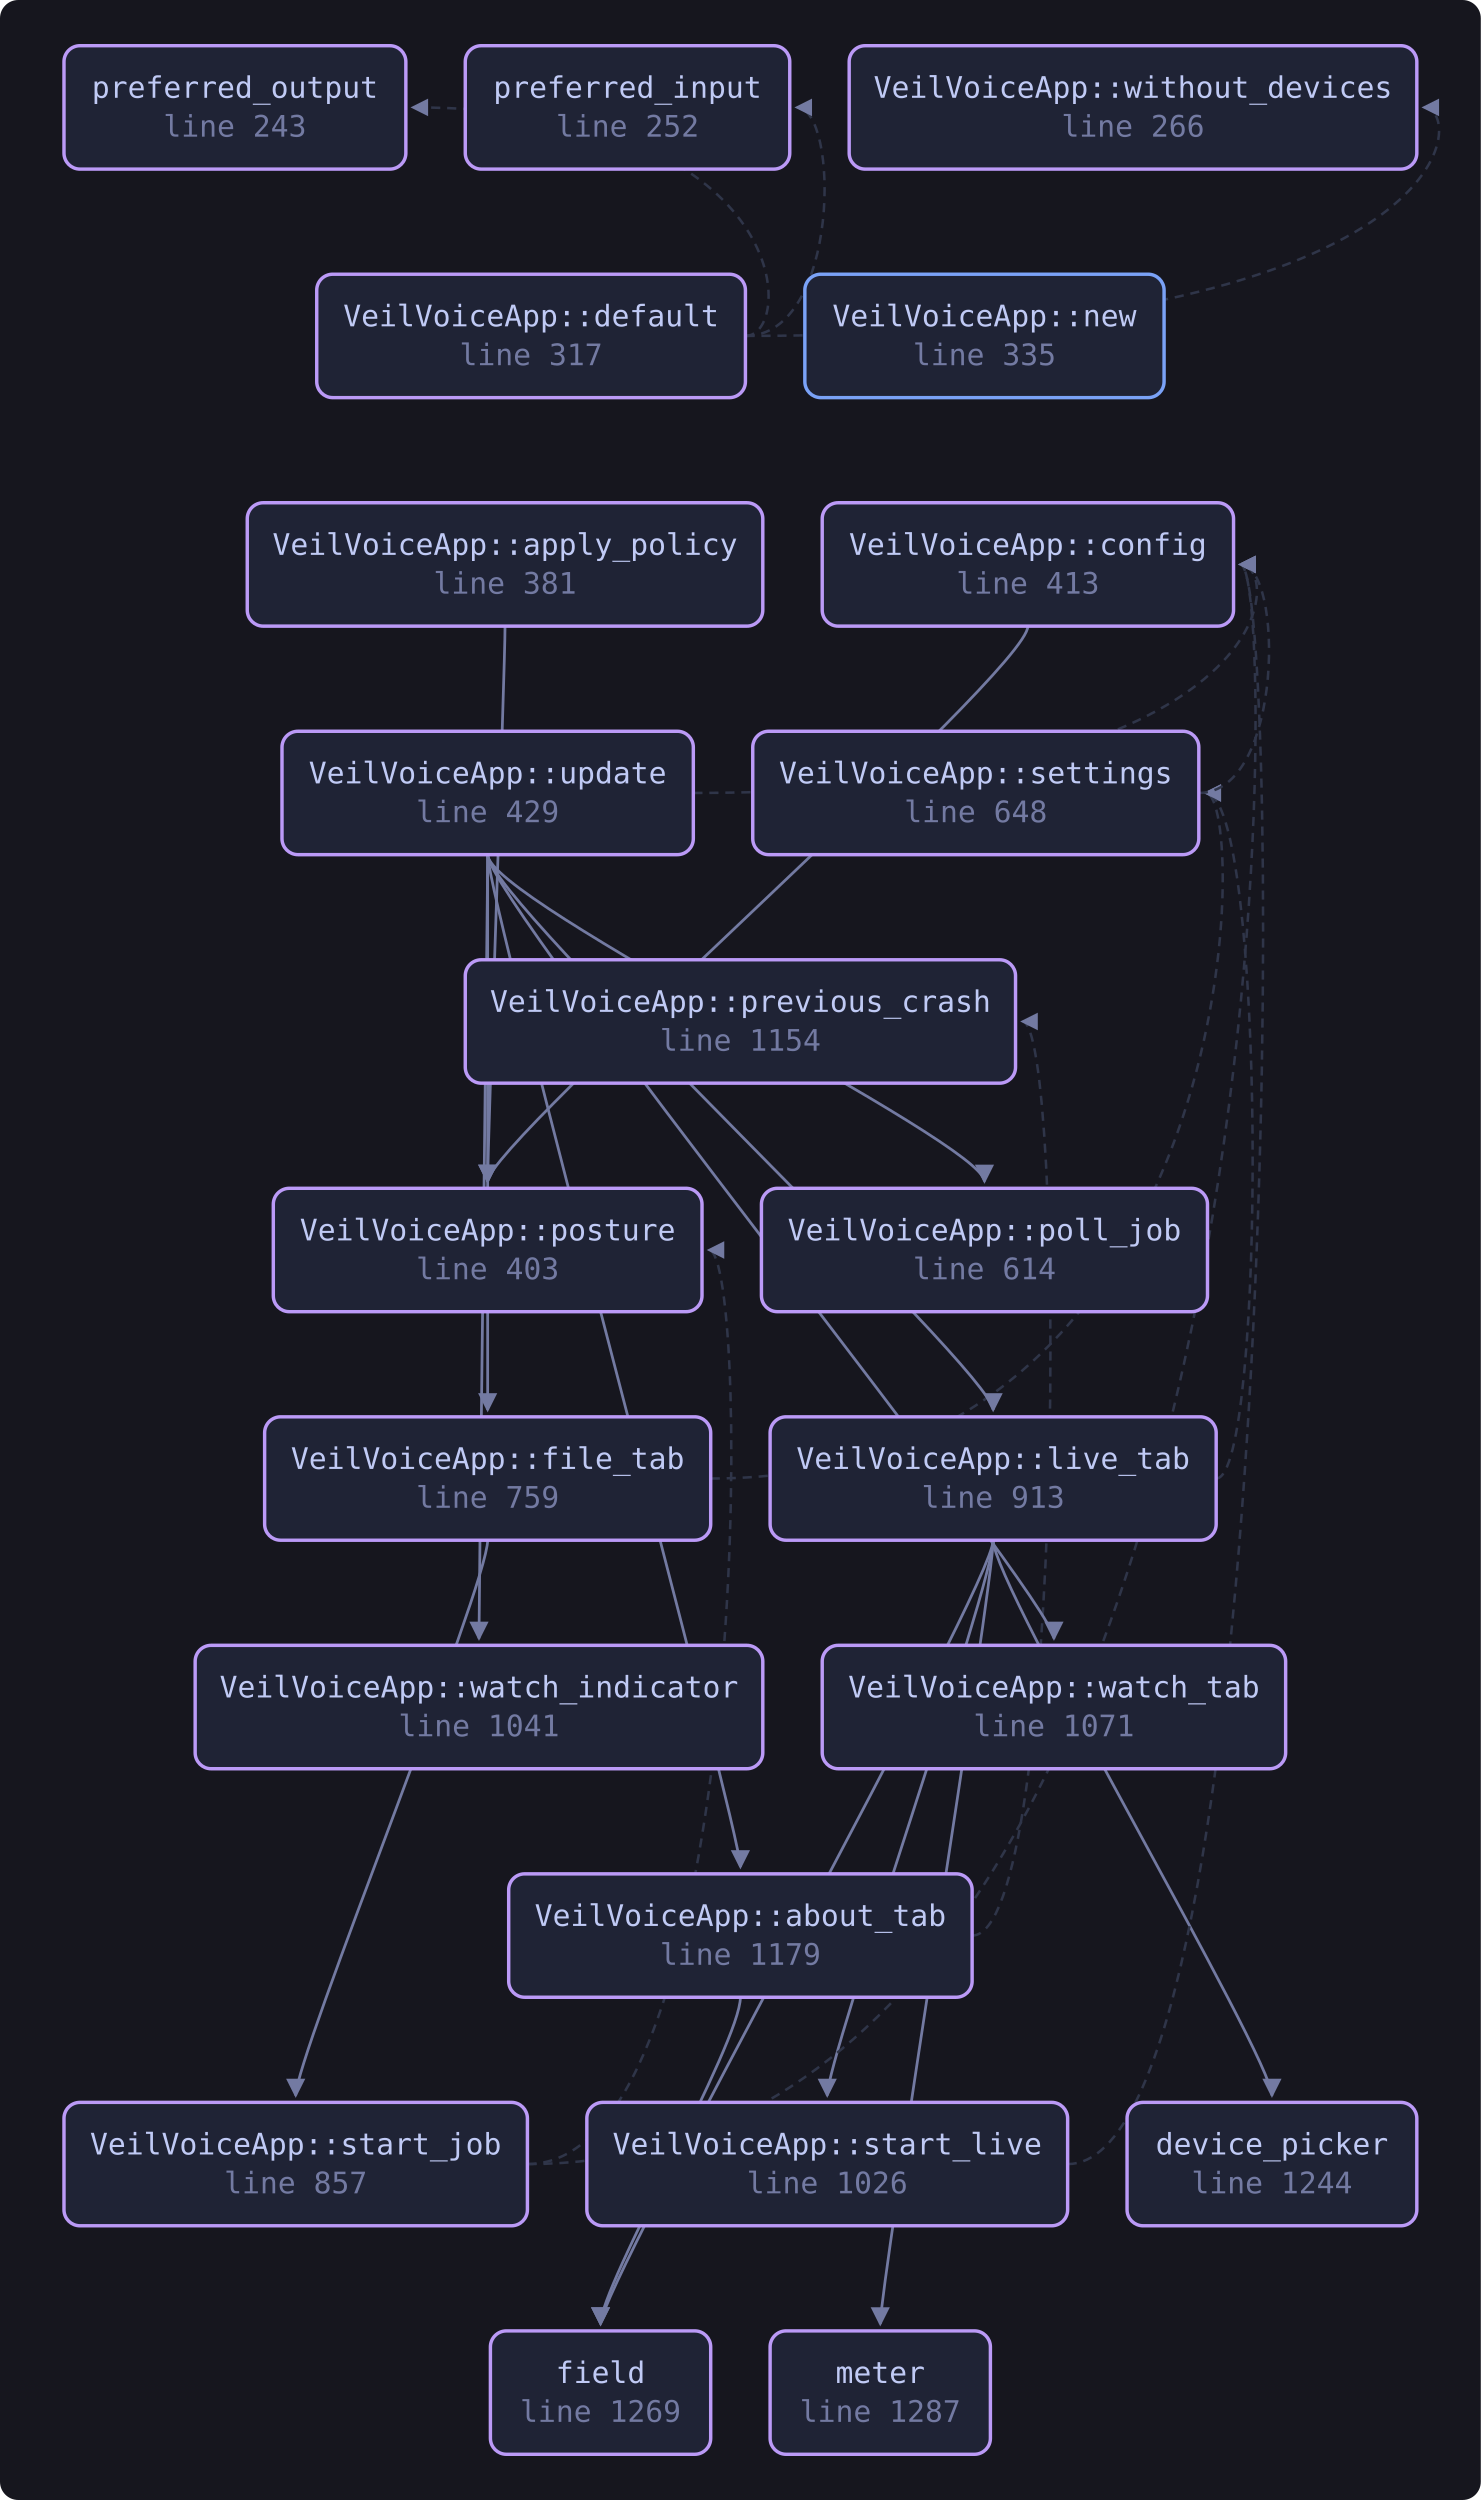
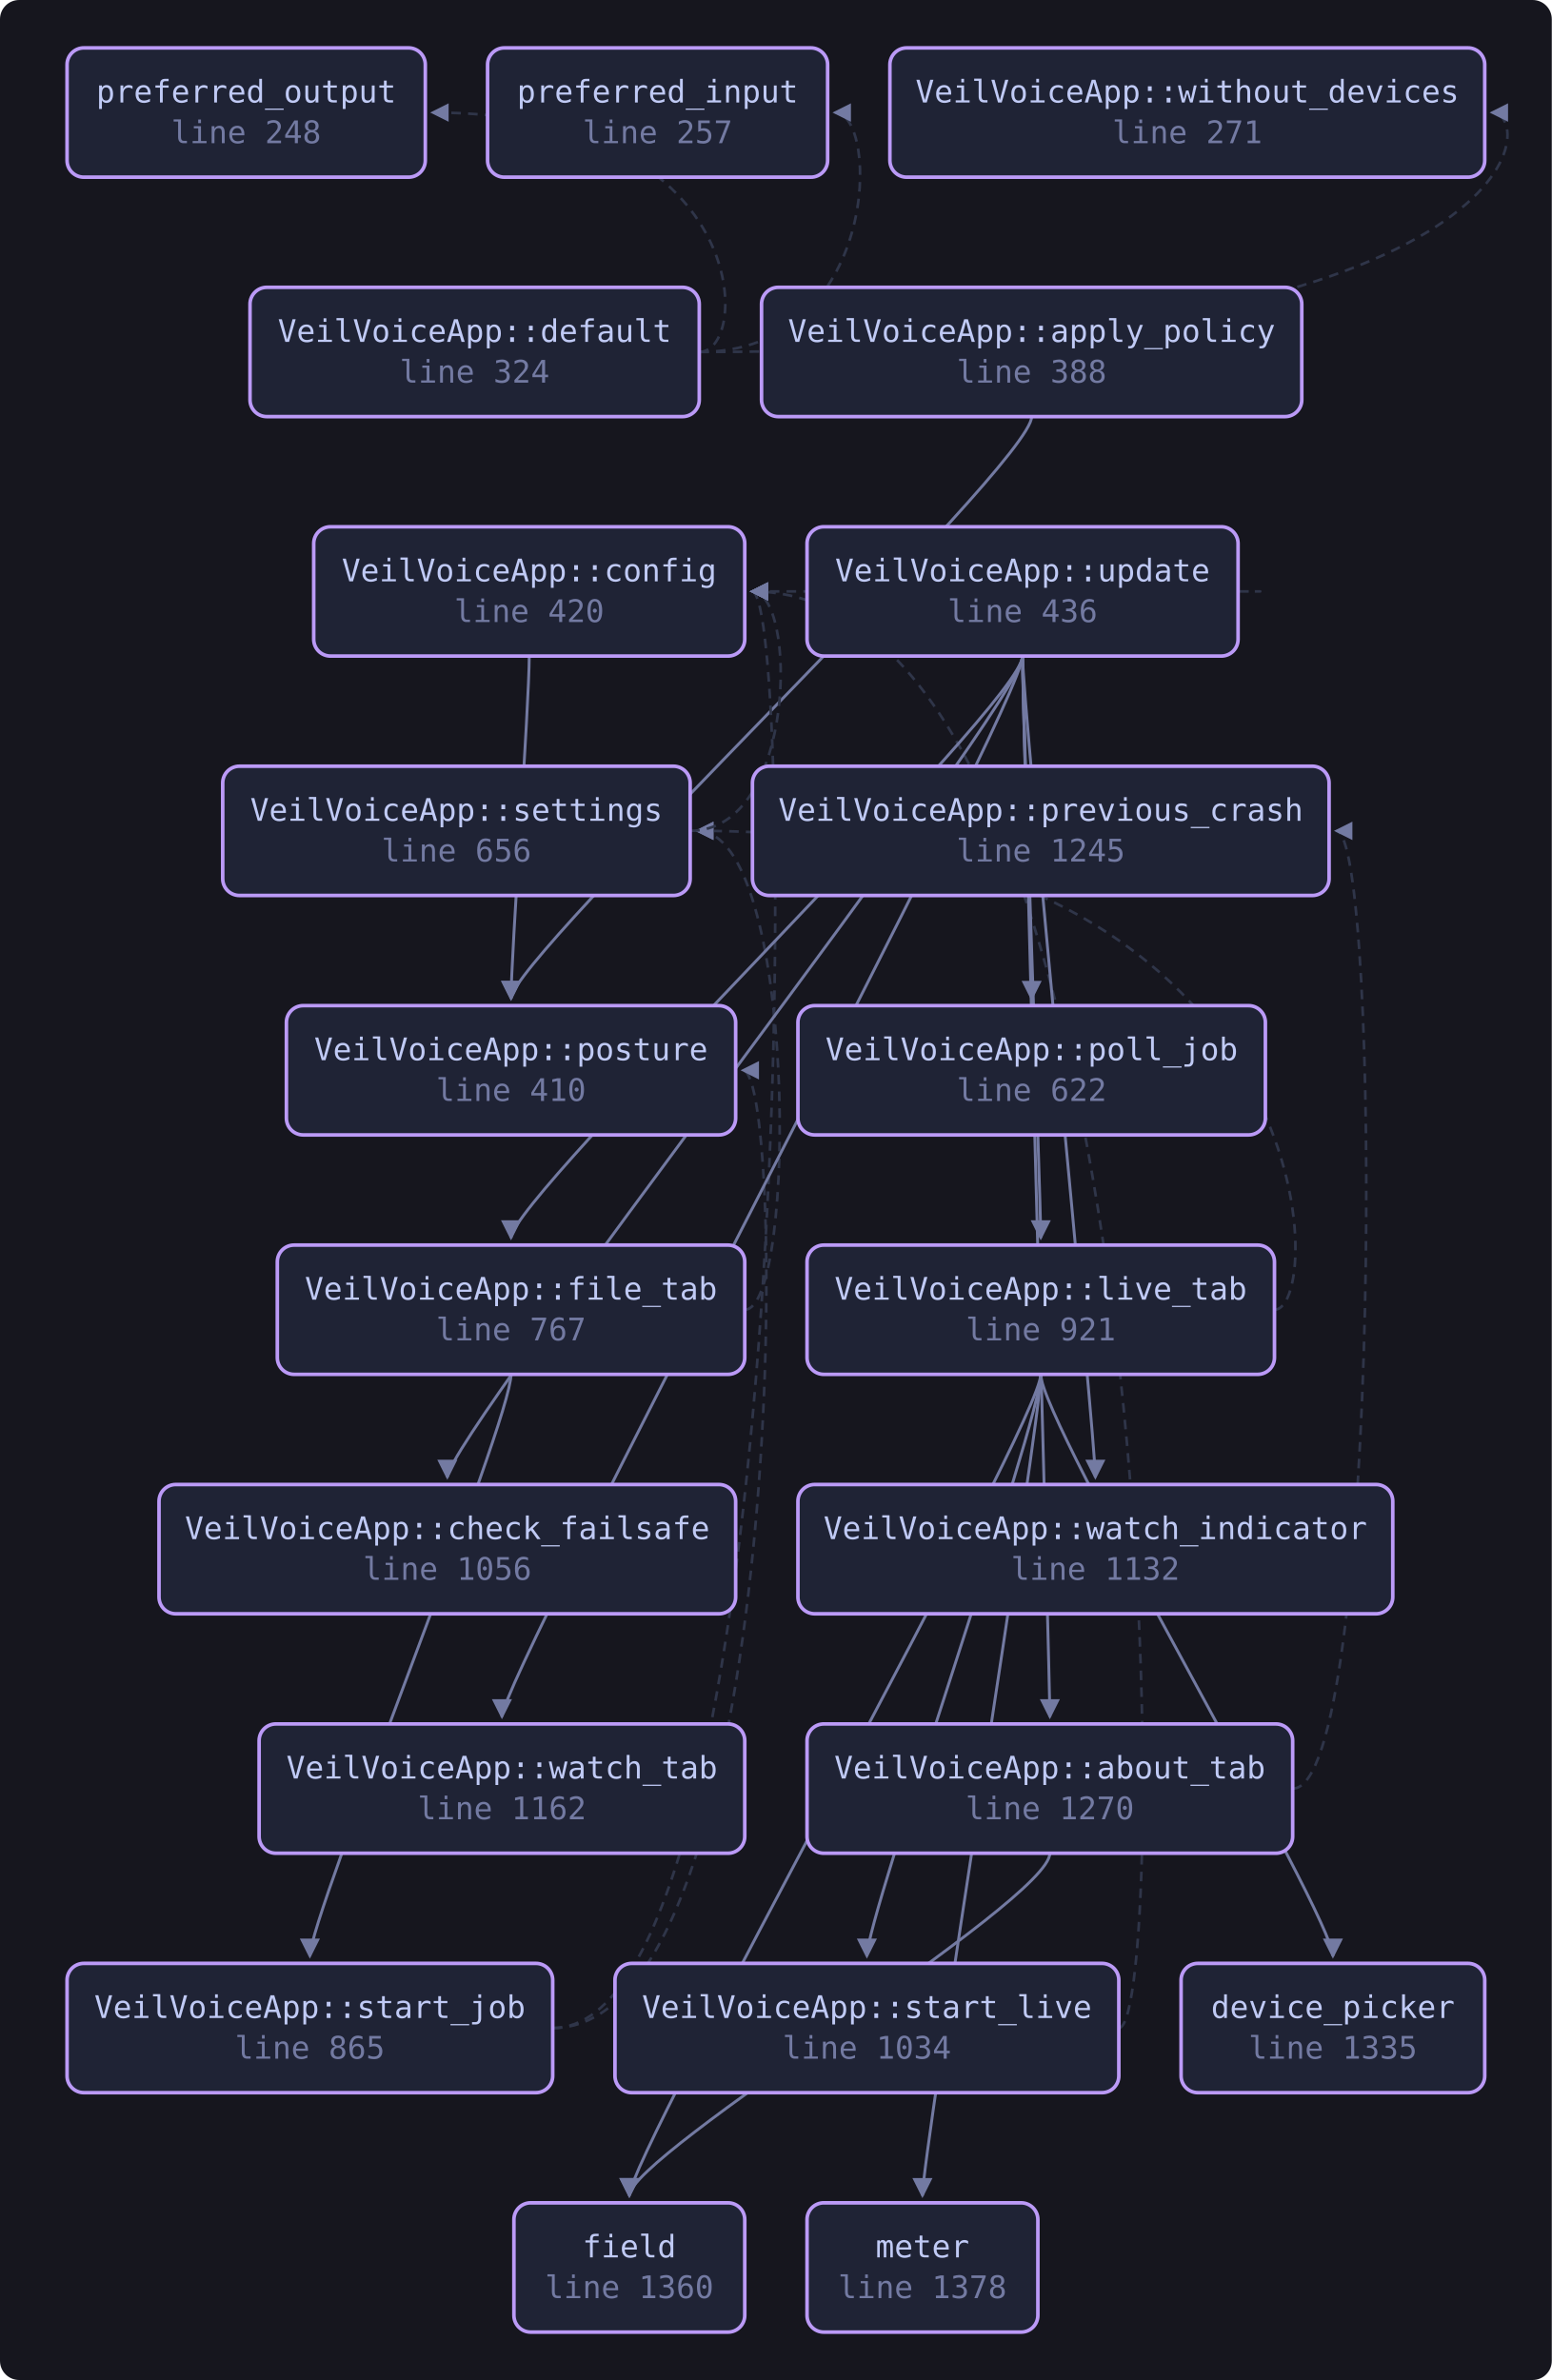
- <svg xmlns="http://www.w3.org/2000/svg" viewBox="0 0 648 1094" width="648" height="1094" style="max-width:100%;height:auto" role="img" aria-label="flowchart">
+ <svg xmlns="http://www.w3.org/2000/svg" viewBox="0 0 648 994" width="648" height="994" style="max-width:100%;height:auto" role="img" aria-label="flowchart">
  <defs>
    <marker id="a" viewBox="0 0 8 8" refX="7" refY="4" markerWidth="7" markerHeight="7" orient="auto-start-reverse">
      <path d="M0 0 L8 4 L0 8 z" fill="var(--muted, #737aa2)" />
    </marker>
  </defs>
-   <rect x="0" y="0" width="648" height="1094" fill="var(--bg-inset, #16161e)" rx="8" />
-   <path d="M324.0 874.0 C 324.0 894.0, 262.8 1000.0, 262.8 1017.0" fill="none" stroke="var(--muted, #737aa2)" stroke-width="1.2" marker-end="url(#a)" />
-   <path d="M425.4 847.0 C 466.4 847.0, 466.4 447.0, 447.4 447.0" fill="none" stroke="var(--border, #2f3549)" stroke-width="1.1" stroke-dasharray="4 3" marker-end="url(#a)" />
-   <path d="M221.0 274.0 C 221.0 294.0, 213.4 500.0, 213.4 517.0" fill="none" stroke="var(--muted, #737aa2)" stroke-width="1.2" marker-end="url(#a)" />
-   <path d="M449.8 274.0 C 449.8 294.0, 213.4 500.0, 213.4 517.0" fill="none" stroke="var(--muted, #737aa2)" stroke-width="1.2" marker-end="url(#a)" />
-   <path d="M326.2 147.0 C 367.6 147.0, 367.6 47.0, 348.6 47.0" fill="none" stroke="var(--border, #2f3549)" stroke-width="1.1" stroke-dasharray="4 3" marker-end="url(#a)" />
-   <path d="M326.2 147.0 C 348.2 147.0, 348.2 47.0, 180.6 47.0" fill="none" stroke="var(--border, #2f3549)" stroke-width="1.1" stroke-dasharray="4 3" marker-end="url(#a)" />
-   <path d="M326.2 147.0 C 642.0 147.0, 642.0 47.0, 623.0 47.0" fill="none" stroke="var(--border, #2f3549)" stroke-width="1.1" stroke-dasharray="4 3" marker-end="url(#a)" />
-   <path d="M311.0 647.0 C 546.6 647.0, 546.6 347.0, 527.6 347.0" fill="none" stroke="var(--border, #2f3549)" stroke-width="1.1" stroke-dasharray="4 3" marker-end="url(#a)" />
-   <path d="M213.4 674.0 C 213.4 694.0, 129.4 900.0, 129.4 917.0" fill="none" stroke="var(--muted, #737aa2)" stroke-width="1.2" marker-end="url(#a)" />
-   <path d="M434.6 674.0 C 434.6 694.0, 556.6 900.0, 556.6 917.0" fill="none" stroke="var(--muted, #737aa2)" stroke-width="1.2" marker-end="url(#a)" />
-   <path d="M434.6 674.0 C 434.6 694.0, 262.8 1000.0, 262.8 1017.0" fill="none" stroke="var(--muted, #737aa2)" stroke-width="1.2" marker-end="url(#a)" />
-   <path d="M434.6 674.0 C 434.6 694.0, 385.2 1000.0, 385.2 1017.0" fill="none" stroke="var(--muted, #737aa2)" stroke-width="1.2" marker-end="url(#a)" />
-   <path d="M532.2 647.0 C 554.2 647.0, 554.2 347.0, 527.6 347.0" fill="none" stroke="var(--border, #2f3549)" stroke-width="1.1" stroke-dasharray="4 3" marker-end="url(#a)" />
-   <path d="M434.6 674.0 C 434.6 694.0, 362.0 900.0, 362.0 917.0" fill="none" stroke="var(--muted, #737aa2)" stroke-width="1.2" marker-end="url(#a)" />
-   <path d="M524.6 347.0 C 561.8 347.0, 561.8 247.0, 542.8 247.0" fill="none" stroke="var(--border, #2f3549)" stroke-width="1.1" stroke-dasharray="4 3" marker-end="url(#a)" />
-   <path d="M230.8 947.0 C 561.8 947.0, 561.8 247.0, 542.8 247.0" fill="none" stroke="var(--border, #2f3549)" stroke-width="1.1" stroke-dasharray="4 3" marker-end="url(#a)" />
-   <path d="M230.8 947.0 C 329.2 947.0, 329.2 547.0, 310.2 547.0" fill="none" stroke="var(--border, #2f3549)" stroke-width="1.1" stroke-dasharray="4 3" marker-end="url(#a)" />
-   <path d="M467.2 947.0 C 561.8 947.0, 561.8 247.0, 542.8 247.0" fill="none" stroke="var(--border, #2f3549)" stroke-width="1.1" stroke-dasharray="4 3" marker-end="url(#a)" />
-   <path d="M213.4 374.0 C 213.4 394.0, 324.0 800.0, 324.0 817.0" fill="none" stroke="var(--muted, #737aa2)" stroke-width="1.2" marker-end="url(#a)" />
-   <path d="M303.4 347.0 C 561.8 347.0, 561.8 247.0, 542.8 247.0" fill="none" stroke="var(--border, #2f3549)" stroke-width="1.1" stroke-dasharray="4 3" marker-end="url(#a)" />
-   <path d="M213.4 374.0 C 213.4 394.0, 213.4 600.0, 213.4 617.0" fill="none" stroke="var(--muted, #737aa2)" stroke-width="1.2" marker-end="url(#a)" />
-   <path d="M213.4 374.0 C 213.4 394.0, 434.6 600.0, 434.6 617.0" fill="none" stroke="var(--muted, #737aa2)" stroke-width="1.2" marker-end="url(#a)" />
-   <path d="M213.4 374.0 C 213.4 394.0, 430.8 500.0, 430.8 517.0" fill="none" stroke="var(--muted, #737aa2)" stroke-width="1.2" marker-end="url(#a)" />
-   <path d="M213.4 374.0 C 213.4 394.0, 209.6 700.0, 209.6 717.0" fill="none" stroke="var(--muted, #737aa2)" stroke-width="1.2" marker-end="url(#a)" />
-   <path d="M213.4 374.0 C 213.4 394.0, 461.2 700.0, 461.2 717.0" fill="none" stroke="var(--muted, #737aa2)" stroke-width="1.2" marker-end="url(#a)" />
-   <a href="https://github.com/tilas01/veilvoice/blob/main/crates/veilvoice-gui/src/app.rs#L243" target="_blank" rel="noopener noreferrer">
+   <rect x="0" y="0" width="648" height="994" fill="var(--bg-inset, #16161e)" rx="8" />
+   <path d="M438.4 774.0 C 438.4 794.0, 262.8 900.0, 262.8 917.0" fill="none" stroke="var(--muted, #737aa2)" stroke-width="1.2" marker-end="url(#a)" />
+   <path d="M539.8 747.0 C 577.0 747.0, 577.0 347.0, 558.0 347.0" fill="none" stroke="var(--border, #2f3549)" stroke-width="1.1" stroke-dasharray="4 3" marker-end="url(#a)" />
+   <path d="M430.8 174.0 C 430.8 194.0, 213.4 400.0, 213.4 417.0" fill="none" stroke="var(--muted, #737aa2)" stroke-width="1.2" marker-end="url(#a)" />
+   <path d="M221.0 274.0 C 221.0 294.0, 213.4 400.0, 213.4 417.0" fill="none" stroke="var(--muted, #737aa2)" stroke-width="1.2" marker-end="url(#a)" />
+   <path d="M292.0 147.0 C 367.6 147.0, 367.6 47.0, 348.6 47.0" fill="none" stroke="var(--border, #2f3549)" stroke-width="1.1" stroke-dasharray="4 3" marker-end="url(#a)" />
+   <path d="M292.0 147.0 C 314.0 147.0, 314.0 47.0, 180.6 47.0" fill="none" stroke="var(--border, #2f3549)" stroke-width="1.1" stroke-dasharray="4 3" marker-end="url(#a)" />
+   <path d="M292.0 147.0 C 642.0 147.0, 642.0 47.0, 623.0 47.0" fill="none" stroke="var(--border, #2f3549)" stroke-width="1.1" stroke-dasharray="4 3" marker-end="url(#a)" />
+   <path d="M311.0 547.0 C 333.0 547.0, 333.0 347.0, 291.2 347.0" fill="none" stroke="var(--border, #2f3549)" stroke-width="1.1" stroke-dasharray="4 3" marker-end="url(#a)" />
+   <path d="M213.4 574.0 C 213.4 594.0, 129.4 800.0, 129.4 817.0" fill="none" stroke="var(--muted, #737aa2)" stroke-width="1.2" marker-end="url(#a)" />
+   <path d="M434.6 574.0 C 434.6 594.0, 556.6 800.0, 556.6 817.0" fill="none" stroke="var(--muted, #737aa2)" stroke-width="1.2" marker-end="url(#a)" />
+   <path d="M434.6 574.0 C 434.6 594.0, 262.8 900.0, 262.8 917.0" fill="none" stroke="var(--muted, #737aa2)" stroke-width="1.2" marker-end="url(#a)" />
+   <path d="M434.6 574.0 C 434.6 594.0, 385.2 900.0, 385.2 917.0" fill="none" stroke="var(--muted, #737aa2)" stroke-width="1.2" marker-end="url(#a)" />
+   <path d="M532.2 547.0 C 554.2 547.0, 554.2 347.0, 291.2 347.0" fill="none" stroke="var(--border, #2f3549)" stroke-width="1.1" stroke-dasharray="4 3" marker-end="url(#a)" />
+   <path d="M434.6 574.0 C 434.6 594.0, 362.0 800.0, 362.0 817.0" fill="none" stroke="var(--muted, #737aa2)" stroke-width="1.2" marker-end="url(#a)" />
+   <path d="M288.2 347.0 C 333.0 347.0, 333.0 247.0, 314.0 247.0" fill="none" stroke="var(--border, #2f3549)" stroke-width="1.1" stroke-dasharray="4 3" marker-end="url(#a)" />
+   <path d="M230.8 847.0 C 333.0 847.0, 333.0 247.0, 314.0 247.0" fill="none" stroke="var(--border, #2f3549)" stroke-width="1.1" stroke-dasharray="4 3" marker-end="url(#a)" />
+   <path d="M230.8 847.0 C 329.2 847.0, 329.2 447.0, 310.2 447.0" fill="none" stroke="var(--border, #2f3549)" stroke-width="1.1" stroke-dasharray="4 3" marker-end="url(#a)" />
+   <path d="M467.2 847.0 C 489.2 847.0, 489.2 247.0, 314.0 247.0" fill="none" stroke="var(--border, #2f3549)" stroke-width="1.1" stroke-dasharray="4 3" marker-end="url(#a)" />
+   <path d="M427.0 274.0 C 427.0 294.0, 438.4 700.0, 438.4 717.0" fill="none" stroke="var(--muted, #737aa2)" stroke-width="1.2" marker-end="url(#a)" />
+   <path d="M427.0 274.0 C 427.0 294.0, 186.8 600.0, 186.8 617.0" fill="none" stroke="var(--muted, #737aa2)" stroke-width="1.2" marker-end="url(#a)" />
+   <path d="M517.0 247.0 C 539.0 247.0, 539.0 247.0, 314.0 247.0" fill="none" stroke="var(--border, #2f3549)" stroke-width="1.1" stroke-dasharray="4 3" marker-end="url(#a)" />
+   <path d="M427.0 274.0 C 427.0 294.0, 213.4 500.0, 213.4 517.0" fill="none" stroke="var(--muted, #737aa2)" stroke-width="1.2" marker-end="url(#a)" />
+   <path d="M427.0 274.0 C 427.0 294.0, 434.6 500.0, 434.6 517.0" fill="none" stroke="var(--muted, #737aa2)" stroke-width="1.2" marker-end="url(#a)" />
+   <path d="M427.0 274.0 C 427.0 294.0, 430.8 400.0, 430.8 417.0" fill="none" stroke="var(--muted, #737aa2)" stroke-width="1.2" marker-end="url(#a)" />
+   <path d="M427.0 274.0 C 427.0 294.0, 457.4 600.0, 457.4 617.0" fill="none" stroke="var(--muted, #737aa2)" stroke-width="1.2" marker-end="url(#a)" />
+   <path d="M427.0 274.0 C 427.0 294.0, 209.6 700.0, 209.6 717.0" fill="none" stroke="var(--muted, #737aa2)" stroke-width="1.2" marker-end="url(#a)" />
+   <a href="https://github.com/tilas01/veilvoice/blob/main/crates/veilvoice-gui/src/app.rs#L248" target="_blank" rel="noopener noreferrer">
    <rect x="28.0" y="20.0" width="149.6" height="54.0" rx="7" fill="var(--bg-soft, #1f2335)" stroke="var(--accent-2, #bb9af7)" stroke-width="1.5" />
    <text x="102.8" y="42.8" font-family="ui-monospace, SFMono-Regular, Menlo, Consolas, monospace" font-size="13" fill="var(--fg, #c0caf5)" text-anchor="middle">preferred_output</text>
-     <text x="102.8" y="59.8" font-family="ui-monospace, SFMono-Regular, Menlo, Consolas, monospace" font-size="13" fill="var(--muted, #737aa2)" text-anchor="middle">line 243</text>
+     <text x="102.8" y="59.8" font-family="ui-monospace, SFMono-Regular, Menlo, Consolas, monospace" font-size="13" fill="var(--muted, #737aa2)" text-anchor="middle">line 248</text>
  </a>
-   <a href="https://github.com/tilas01/veilvoice/blob/main/crates/veilvoice-gui/src/app.rs#L252" target="_blank" rel="noopener noreferrer">
+   <a href="https://github.com/tilas01/veilvoice/blob/main/crates/veilvoice-gui/src/app.rs#L257" target="_blank" rel="noopener noreferrer">
    <rect x="203.6" y="20.0" width="142.0" height="54.0" rx="7" fill="var(--bg-soft, #1f2335)" stroke="var(--accent-2, #bb9af7)" stroke-width="1.5" />
    <text x="274.6" y="42.8" font-family="ui-monospace, SFMono-Regular, Menlo, Consolas, monospace" font-size="13" fill="var(--fg, #c0caf5)" text-anchor="middle">preferred_input</text>
-     <text x="274.6" y="59.8" font-family="ui-monospace, SFMono-Regular, Menlo, Consolas, monospace" font-size="13" fill="var(--muted, #737aa2)" text-anchor="middle">line 252</text>
+     <text x="274.6" y="59.8" font-family="ui-monospace, SFMono-Regular, Menlo, Consolas, monospace" font-size="13" fill="var(--muted, #737aa2)" text-anchor="middle">line 257</text>
  </a>
-   <a href="https://github.com/tilas01/veilvoice/blob/main/crates/veilvoice-gui/src/app.rs#L266" target="_blank" rel="noopener noreferrer">
+   <a href="https://github.com/tilas01/veilvoice/blob/main/crates/veilvoice-gui/src/app.rs#L271" target="_blank" rel="noopener noreferrer">
    <rect x="371.6" y="20.0" width="248.4" height="54.0" rx="7" fill="var(--bg-soft, #1f2335)" stroke="var(--accent-2, #bb9af7)" stroke-width="1.5" />
    <text x="495.8" y="42.8" font-family="ui-monospace, SFMono-Regular, Menlo, Consolas, monospace" font-size="13" fill="var(--fg, #c0caf5)" text-anchor="middle">VeilVoiceApp::without_devices</text>
-     <text x="495.8" y="59.8" font-family="ui-monospace, SFMono-Regular, Menlo, Consolas, monospace" font-size="13" fill="var(--muted, #737aa2)" text-anchor="middle">line 266</text>
+     <text x="495.8" y="59.8" font-family="ui-monospace, SFMono-Regular, Menlo, Consolas, monospace" font-size="13" fill="var(--muted, #737aa2)" text-anchor="middle">line 271</text>
  </a>
-   <a href="https://github.com/tilas01/veilvoice/blob/main/crates/veilvoice-gui/src/app.rs#L317" target="_blank" rel="noopener noreferrer">
-     <rect x="138.6" y="120.0" width="187.6" height="54.0" rx="7" fill="var(--bg-soft, #1f2335)" stroke="var(--accent-2, #bb9af7)" stroke-width="1.5" />
-     <text x="232.4" y="142.8" font-family="ui-monospace, SFMono-Regular, Menlo, Consolas, monospace" font-size="13" fill="var(--fg, #c0caf5)" text-anchor="middle">VeilVoiceApp::default</text>
-     <text x="232.4" y="159.8" font-family="ui-monospace, SFMono-Regular, Menlo, Consolas, monospace" font-size="13" fill="var(--muted, #737aa2)" text-anchor="middle">line 317</text>
+   <a href="https://github.com/tilas01/veilvoice/blob/main/crates/veilvoice-gui/src/app.rs#L324" target="_blank" rel="noopener noreferrer">
+     <rect x="104.4" y="120.0" width="187.6" height="54.0" rx="7" fill="var(--bg-soft, #1f2335)" stroke="var(--accent-2, #bb9af7)" stroke-width="1.5" />
+     <text x="198.2" y="142.8" font-family="ui-monospace, SFMono-Regular, Menlo, Consolas, monospace" font-size="13" fill="var(--fg, #c0caf5)" text-anchor="middle">VeilVoiceApp::default</text>
+     <text x="198.2" y="159.8" font-family="ui-monospace, SFMono-Regular, Menlo, Consolas, monospace" font-size="13" fill="var(--muted, #737aa2)" text-anchor="middle">line 324</text>
  </a>
-   <a href="https://github.com/tilas01/veilvoice/blob/main/crates/veilvoice-gui/src/app.rs#L335" target="_blank" rel="noopener noreferrer">
-     <rect x="352.2" y="120.0" width="157.2" height="54.0" rx="7" fill="var(--bg-soft, #1f2335)" stroke="var(--accent, #7aa2f7)" stroke-width="1.5" />
-     <text x="430.8" y="142.8" font-family="ui-monospace, SFMono-Regular, Menlo, Consolas, monospace" font-size="13" fill="var(--fg, #c0caf5)" text-anchor="middle">VeilVoiceApp::new</text>
-     <text x="430.8" y="159.8" font-family="ui-monospace, SFMono-Regular, Menlo, Consolas, monospace" font-size="13" fill="var(--muted, #737aa2)" text-anchor="middle">line 335</text>
+   <a href="https://github.com/tilas01/veilvoice/blob/main/crates/veilvoice-gui/src/app.rs#L388" target="_blank" rel="noopener noreferrer">
+     <rect x="318.0" y="120.0" width="225.6" height="54.0" rx="7" fill="var(--bg-soft, #1f2335)" stroke="var(--accent-2, #bb9af7)" stroke-width="1.5" />
+     <text x="430.8" y="142.8" font-family="ui-monospace, SFMono-Regular, Menlo, Consolas, monospace" font-size="13" fill="var(--fg, #c0caf5)" text-anchor="middle">VeilVoiceApp::apply_policy</text>
+     <text x="430.8" y="159.8" font-family="ui-monospace, SFMono-Regular, Menlo, Consolas, monospace" font-size="13" fill="var(--muted, #737aa2)" text-anchor="middle">line 388</text>
  </a>
-   <a href="https://github.com/tilas01/veilvoice/blob/main/crates/veilvoice-gui/src/app.rs#L381" target="_blank" rel="noopener noreferrer">
-     <rect x="108.2" y="220.0" width="225.6" height="54.0" rx="7" fill="var(--bg-soft, #1f2335)" stroke="var(--accent-2, #bb9af7)" stroke-width="1.5" />
-     <text x="221.0" y="242.8" font-family="ui-monospace, SFMono-Regular, Menlo, Consolas, monospace" font-size="13" fill="var(--fg, #c0caf5)" text-anchor="middle">VeilVoiceApp::apply_policy</text>
-     <text x="221.0" y="259.8" font-family="ui-monospace, SFMono-Regular, Menlo, Consolas, monospace" font-size="13" fill="var(--muted, #737aa2)" text-anchor="middle">line 381</text>
+   <a href="https://github.com/tilas01/veilvoice/blob/main/crates/veilvoice-gui/src/app.rs#L410" target="_blank" rel="noopener noreferrer">
+     <rect x="119.6" y="420.0" width="187.6" height="54.0" rx="7" fill="var(--bg-soft, #1f2335)" stroke="var(--accent-2, #bb9af7)" stroke-width="1.5" />
+     <text x="213.4" y="442.8" font-family="ui-monospace, SFMono-Regular, Menlo, Consolas, monospace" font-size="13" fill="var(--fg, #c0caf5)" text-anchor="middle">VeilVoiceApp::posture</text>
+     <text x="213.4" y="459.8" font-family="ui-monospace, SFMono-Regular, Menlo, Consolas, monospace" font-size="13" fill="var(--muted, #737aa2)" text-anchor="middle">line 410</text>
  </a>
-   <a href="https://github.com/tilas01/veilvoice/blob/main/crates/veilvoice-gui/src/app.rs#L403" target="_blank" rel="noopener noreferrer">
-     <rect x="119.6" y="520.0" width="187.6" height="54.0" rx="7" fill="var(--bg-soft, #1f2335)" stroke="var(--accent-2, #bb9af7)" stroke-width="1.5" />
-     <text x="213.4" y="542.8" font-family="ui-monospace, SFMono-Regular, Menlo, Consolas, monospace" font-size="13" fill="var(--fg, #c0caf5)" text-anchor="middle">VeilVoiceApp::posture</text>
-     <text x="213.4" y="559.8" font-family="ui-monospace, SFMono-Regular, Menlo, Consolas, monospace" font-size="13" fill="var(--muted, #737aa2)" text-anchor="middle">line 403</text>
+   <a href="https://github.com/tilas01/veilvoice/blob/main/crates/veilvoice-gui/src/app.rs#L420" target="_blank" rel="noopener noreferrer">
+     <rect x="131.0" y="220.0" width="180.0" height="54.0" rx="7" fill="var(--bg-soft, #1f2335)" stroke="var(--accent-2, #bb9af7)" stroke-width="1.5" />
+     <text x="221.0" y="242.8" font-family="ui-monospace, SFMono-Regular, Menlo, Consolas, monospace" font-size="13" fill="var(--fg, #c0caf5)" text-anchor="middle">VeilVoiceApp::config</text>
+     <text x="221.0" y="259.8" font-family="ui-monospace, SFMono-Regular, Menlo, Consolas, monospace" font-size="13" fill="var(--muted, #737aa2)" text-anchor="middle">line 420</text>
  </a>
-   <a href="https://github.com/tilas01/veilvoice/blob/main/crates/veilvoice-gui/src/app.rs#L413" target="_blank" rel="noopener noreferrer">
-     <rect x="359.8" y="220.0" width="180.0" height="54.0" rx="7" fill="var(--bg-soft, #1f2335)" stroke="var(--accent-2, #bb9af7)" stroke-width="1.5" />
-     <text x="449.8" y="242.8" font-family="ui-monospace, SFMono-Regular, Menlo, Consolas, monospace" font-size="13" fill="var(--fg, #c0caf5)" text-anchor="middle">VeilVoiceApp::config</text>
-     <text x="449.8" y="259.8" font-family="ui-monospace, SFMono-Regular, Menlo, Consolas, monospace" font-size="13" fill="var(--muted, #737aa2)" text-anchor="middle">line 413</text>
+   <a href="https://github.com/tilas01/veilvoice/blob/main/crates/veilvoice-gui/src/app.rs#L436" target="_blank" rel="noopener noreferrer">
+     <rect x="337.0" y="220.0" width="180.0" height="54.0" rx="7" fill="var(--bg-soft, #1f2335)" stroke="var(--accent-2, #bb9af7)" stroke-width="1.5" />
+     <text x="427.0" y="242.8" font-family="ui-monospace, SFMono-Regular, Menlo, Consolas, monospace" font-size="13" fill="var(--fg, #c0caf5)" text-anchor="middle">VeilVoiceApp::update</text>
+     <text x="427.0" y="259.8" font-family="ui-monospace, SFMono-Regular, Menlo, Consolas, monospace" font-size="13" fill="var(--muted, #737aa2)" text-anchor="middle">line 436</text>
  </a>
-   <a href="https://github.com/tilas01/veilvoice/blob/main/crates/veilvoice-gui/src/app.rs#L429" target="_blank" rel="noopener noreferrer">
-     <rect x="123.4" y="320.0" width="180.0" height="54.0" rx="7" fill="var(--bg-soft, #1f2335)" stroke="var(--accent-2, #bb9af7)" stroke-width="1.5" />
-     <text x="213.4" y="342.8" font-family="ui-monospace, SFMono-Regular, Menlo, Consolas, monospace" font-size="13" fill="var(--fg, #c0caf5)" text-anchor="middle">VeilVoiceApp::update</text>
-     <text x="213.4" y="359.8" font-family="ui-monospace, SFMono-Regular, Menlo, Consolas, monospace" font-size="13" fill="var(--muted, #737aa2)" text-anchor="middle">line 429</text>
+   <a href="https://github.com/tilas01/veilvoice/blob/main/crates/veilvoice-gui/src/app.rs#L622" target="_blank" rel="noopener noreferrer">
+     <rect x="333.2" y="420.0" width="195.2" height="54.0" rx="7" fill="var(--bg-soft, #1f2335)" stroke="var(--accent-2, #bb9af7)" stroke-width="1.5" />
+     <text x="430.8" y="442.8" font-family="ui-monospace, SFMono-Regular, Menlo, Consolas, monospace" font-size="13" fill="var(--fg, #c0caf5)" text-anchor="middle">VeilVoiceApp::poll_job</text>
+     <text x="430.8" y="459.8" font-family="ui-monospace, SFMono-Regular, Menlo, Consolas, monospace" font-size="13" fill="var(--muted, #737aa2)" text-anchor="middle">line 622</text>
  </a>
-   <a href="https://github.com/tilas01/veilvoice/blob/main/crates/veilvoice-gui/src/app.rs#L614" target="_blank" rel="noopener noreferrer">
-     <rect x="333.2" y="520.0" width="195.2" height="54.0" rx="7" fill="var(--bg-soft, #1f2335)" stroke="var(--accent-2, #bb9af7)" stroke-width="1.5" />
-     <text x="430.8" y="542.8" font-family="ui-monospace, SFMono-Regular, Menlo, Consolas, monospace" font-size="13" fill="var(--fg, #c0caf5)" text-anchor="middle">VeilVoiceApp::poll_job</text>
-     <text x="430.8" y="559.8" font-family="ui-monospace, SFMono-Regular, Menlo, Consolas, monospace" font-size="13" fill="var(--muted, #737aa2)" text-anchor="middle">line 614</text>
+   <a href="https://github.com/tilas01/veilvoice/blob/main/crates/veilvoice-gui/src/app.rs#L656" target="_blank" rel="noopener noreferrer">
+     <rect x="93.0" y="320.0" width="195.2" height="54.0" rx="7" fill="var(--bg-soft, #1f2335)" stroke="var(--accent-2, #bb9af7)" stroke-width="1.5" />
+     <text x="190.6" y="342.8" font-family="ui-monospace, SFMono-Regular, Menlo, Consolas, monospace" font-size="13" fill="var(--fg, #c0caf5)" text-anchor="middle">VeilVoiceApp::settings</text>
+     <text x="190.6" y="359.8" font-family="ui-monospace, SFMono-Regular, Menlo, Consolas, monospace" font-size="13" fill="var(--muted, #737aa2)" text-anchor="middle">line 656</text>
  </a>
-   <a href="https://github.com/tilas01/veilvoice/blob/main/crates/veilvoice-gui/src/app.rs#L648" target="_blank" rel="noopener noreferrer">
-     <rect x="329.4" y="320.0" width="195.2" height="54.0" rx="7" fill="var(--bg-soft, #1f2335)" stroke="var(--accent-2, #bb9af7)" stroke-width="1.5" />
-     <text x="427.0" y="342.8" font-family="ui-monospace, SFMono-Regular, Menlo, Consolas, monospace" font-size="13" fill="var(--fg, #c0caf5)" text-anchor="middle">VeilVoiceApp::settings</text>
-     <text x="427.0" y="359.8" font-family="ui-monospace, SFMono-Regular, Menlo, Consolas, monospace" font-size="13" fill="var(--muted, #737aa2)" text-anchor="middle">line 648</text>
+   <a href="https://github.com/tilas01/veilvoice/blob/main/crates/veilvoice-gui/src/app.rs#L767" target="_blank" rel="noopener noreferrer">
+     <rect x="115.8" y="520.0" width="195.2" height="54.0" rx="7" fill="var(--bg-soft, #1f2335)" stroke="var(--accent-2, #bb9af7)" stroke-width="1.5" />
+     <text x="213.4" y="542.8" font-family="ui-monospace, SFMono-Regular, Menlo, Consolas, monospace" font-size="13" fill="var(--fg, #c0caf5)" text-anchor="middle">VeilVoiceApp::file_tab</text>
+     <text x="213.4" y="559.8" font-family="ui-monospace, SFMono-Regular, Menlo, Consolas, monospace" font-size="13" fill="var(--muted, #737aa2)" text-anchor="middle">line 767</text>
  </a>
-   <a href="https://github.com/tilas01/veilvoice/blob/main/crates/veilvoice-gui/src/app.rs#L759" target="_blank" rel="noopener noreferrer">
-     <rect x="115.8" y="620.0" width="195.2" height="54.0" rx="7" fill="var(--bg-soft, #1f2335)" stroke="var(--accent-2, #bb9af7)" stroke-width="1.5" />
-     <text x="213.4" y="642.8" font-family="ui-monospace, SFMono-Regular, Menlo, Consolas, monospace" font-size="13" fill="var(--fg, #c0caf5)" text-anchor="middle">VeilVoiceApp::file_tab</text>
-     <text x="213.4" y="659.8" font-family="ui-monospace, SFMono-Regular, Menlo, Consolas, monospace" font-size="13" fill="var(--muted, #737aa2)" text-anchor="middle">line 759</text>
+   <a href="https://github.com/tilas01/veilvoice/blob/main/crates/veilvoice-gui/src/app.rs#L865" target="_blank" rel="noopener noreferrer">
+     <rect x="28.0" y="820.0" width="202.8" height="54.0" rx="7" fill="var(--bg-soft, #1f2335)" stroke="var(--accent-2, #bb9af7)" stroke-width="1.5" />
+     <text x="129.4" y="842.8" font-family="ui-monospace, SFMono-Regular, Menlo, Consolas, monospace" font-size="13" fill="var(--fg, #c0caf5)" text-anchor="middle">VeilVoiceApp::start_job</text>
+     <text x="129.4" y="859.8" font-family="ui-monospace, SFMono-Regular, Menlo, Consolas, monospace" font-size="13" fill="var(--muted, #737aa2)" text-anchor="middle">line 865</text>
  </a>
-   <a href="https://github.com/tilas01/veilvoice/blob/main/crates/veilvoice-gui/src/app.rs#L857" target="_blank" rel="noopener noreferrer">
-     <rect x="28.0" y="920.0" width="202.8" height="54.0" rx="7" fill="var(--bg-soft, #1f2335)" stroke="var(--accent-2, #bb9af7)" stroke-width="1.5" />
-     <text x="129.4" y="942.8" font-family="ui-monospace, SFMono-Regular, Menlo, Consolas, monospace" font-size="13" fill="var(--fg, #c0caf5)" text-anchor="middle">VeilVoiceApp::start_job</text>
-     <text x="129.4" y="959.8" font-family="ui-monospace, SFMono-Regular, Menlo, Consolas, monospace" font-size="13" fill="var(--muted, #737aa2)" text-anchor="middle">line 857</text>
+   <a href="https://github.com/tilas01/veilvoice/blob/main/crates/veilvoice-gui/src/app.rs#L921" target="_blank" rel="noopener noreferrer">
+     <rect x="337.0" y="520.0" width="195.2" height="54.0" rx="7" fill="var(--bg-soft, #1f2335)" stroke="var(--accent-2, #bb9af7)" stroke-width="1.5" />
+     <text x="434.6" y="542.8" font-family="ui-monospace, SFMono-Regular, Menlo, Consolas, monospace" font-size="13" fill="var(--fg, #c0caf5)" text-anchor="middle">VeilVoiceApp::live_tab</text>
+     <text x="434.6" y="559.8" font-family="ui-monospace, SFMono-Regular, Menlo, Consolas, monospace" font-size="13" fill="var(--muted, #737aa2)" text-anchor="middle">line 921</text>
  </a>
-   <a href="https://github.com/tilas01/veilvoice/blob/main/crates/veilvoice-gui/src/app.rs#L913" target="_blank" rel="noopener noreferrer">
-     <rect x="337.0" y="620.0" width="195.2" height="54.0" rx="7" fill="var(--bg-soft, #1f2335)" stroke="var(--accent-2, #bb9af7)" stroke-width="1.5" />
-     <text x="434.6" y="642.8" font-family="ui-monospace, SFMono-Regular, Menlo, Consolas, monospace" font-size="13" fill="var(--fg, #c0caf5)" text-anchor="middle">VeilVoiceApp::live_tab</text>
-     <text x="434.6" y="659.8" font-family="ui-monospace, SFMono-Regular, Menlo, Consolas, monospace" font-size="13" fill="var(--muted, #737aa2)" text-anchor="middle">line 913</text>
+   <a href="https://github.com/tilas01/veilvoice/blob/main/crates/veilvoice-gui/src/app.rs#L1034" target="_blank" rel="noopener noreferrer">
+     <rect x="256.8" y="820.0" width="210.4" height="54.0" rx="7" fill="var(--bg-soft, #1f2335)" stroke="var(--accent-2, #bb9af7)" stroke-width="1.5" />
+     <text x="362.0" y="842.8" font-family="ui-monospace, SFMono-Regular, Menlo, Consolas, monospace" font-size="13" fill="var(--fg, #c0caf5)" text-anchor="middle">VeilVoiceApp::start_live</text>
+     <text x="362.0" y="859.8" font-family="ui-monospace, SFMono-Regular, Menlo, Consolas, monospace" font-size="13" fill="var(--muted, #737aa2)" text-anchor="middle">line 1034</text>
  </a>
-   <a href="https://github.com/tilas01/veilvoice/blob/main/crates/veilvoice-gui/src/app.rs#L1026" target="_blank" rel="noopener noreferrer">
-     <rect x="256.8" y="920.0" width="210.4" height="54.0" rx="7" fill="var(--bg-soft, #1f2335)" stroke="var(--accent-2, #bb9af7)" stroke-width="1.5" />
-     <text x="362.0" y="942.8" font-family="ui-monospace, SFMono-Regular, Menlo, Consolas, monospace" font-size="13" fill="var(--fg, #c0caf5)" text-anchor="middle">VeilVoiceApp::start_live</text>
-     <text x="362.0" y="959.8" font-family="ui-monospace, SFMono-Regular, Menlo, Consolas, monospace" font-size="13" fill="var(--muted, #737aa2)" text-anchor="middle">line 1026</text>
+   <a href="https://github.com/tilas01/veilvoice/blob/main/crates/veilvoice-gui/src/app.rs#L1056" target="_blank" rel="noopener noreferrer">
+     <rect x="66.4" y="620.0" width="240.8" height="54.0" rx="7" fill="var(--bg-soft, #1f2335)" stroke="var(--accent-2, #bb9af7)" stroke-width="1.5" />
+     <text x="186.8" y="642.8" font-family="ui-monospace, SFMono-Regular, Menlo, Consolas, monospace" font-size="13" fill="var(--fg, #c0caf5)" text-anchor="middle">VeilVoiceApp::check_failsafe</text>
+     <text x="186.8" y="659.8" font-family="ui-monospace, SFMono-Regular, Menlo, Consolas, monospace" font-size="13" fill="var(--muted, #737aa2)" text-anchor="middle">line 1056</text>
  </a>
-   <a href="https://github.com/tilas01/veilvoice/blob/main/crates/veilvoice-gui/src/app.rs#L1041" target="_blank" rel="noopener noreferrer">
-     <rect x="85.4" y="720.0" width="248.4" height="54.0" rx="7" fill="var(--bg-soft, #1f2335)" stroke="var(--accent-2, #bb9af7)" stroke-width="1.5" />
-     <text x="209.6" y="742.8" font-family="ui-monospace, SFMono-Regular, Menlo, Consolas, monospace" font-size="13" fill="var(--fg, #c0caf5)" text-anchor="middle">VeilVoiceApp::watch_indicator</text>
-     <text x="209.6" y="759.8" font-family="ui-monospace, SFMono-Regular, Menlo, Consolas, monospace" font-size="13" fill="var(--muted, #737aa2)" text-anchor="middle">line 1041</text>
+   <a href="https://github.com/tilas01/veilvoice/blob/main/crates/veilvoice-gui/src/app.rs#L1132" target="_blank" rel="noopener noreferrer">
+     <rect x="333.2" y="620.0" width="248.4" height="54.0" rx="7" fill="var(--bg-soft, #1f2335)" stroke="var(--accent-2, #bb9af7)" stroke-width="1.5" />
+     <text x="457.4" y="642.8" font-family="ui-monospace, SFMono-Regular, Menlo, Consolas, monospace" font-size="13" fill="var(--fg, #c0caf5)" text-anchor="middle">VeilVoiceApp::watch_indicator</text>
+     <text x="457.4" y="659.8" font-family="ui-monospace, SFMono-Regular, Menlo, Consolas, monospace" font-size="13" fill="var(--muted, #737aa2)" text-anchor="middle">line 1132</text>
  </a>
-   <a href="https://github.com/tilas01/veilvoice/blob/main/crates/veilvoice-gui/src/app.rs#L1071" target="_blank" rel="noopener noreferrer">
-     <rect x="359.8" y="720.0" width="202.8" height="54.0" rx="7" fill="var(--bg-soft, #1f2335)" stroke="var(--accent-2, #bb9af7)" stroke-width="1.5" />
-     <text x="461.2" y="742.8" font-family="ui-monospace, SFMono-Regular, Menlo, Consolas, monospace" font-size="13" fill="var(--fg, #c0caf5)" text-anchor="middle">VeilVoiceApp::watch_tab</text>
-     <text x="461.2" y="759.8" font-family="ui-monospace, SFMono-Regular, Menlo, Consolas, monospace" font-size="13" fill="var(--muted, #737aa2)" text-anchor="middle">line 1071</text>
+   <a href="https://github.com/tilas01/veilvoice/blob/main/crates/veilvoice-gui/src/app.rs#L1162" target="_blank" rel="noopener noreferrer">
+     <rect x="108.2" y="720.0" width="202.8" height="54.0" rx="7" fill="var(--bg-soft, #1f2335)" stroke="var(--accent-2, #bb9af7)" stroke-width="1.5" />
+     <text x="209.6" y="742.8" font-family="ui-monospace, SFMono-Regular, Menlo, Consolas, monospace" font-size="13" fill="var(--fg, #c0caf5)" text-anchor="middle">VeilVoiceApp::watch_tab</text>
+     <text x="209.6" y="759.8" font-family="ui-monospace, SFMono-Regular, Menlo, Consolas, monospace" font-size="13" fill="var(--muted, #737aa2)" text-anchor="middle">line 1162</text>
  </a>
-   <a href="https://github.com/tilas01/veilvoice/blob/main/crates/veilvoice-gui/src/app.rs#L1154" target="_blank" rel="noopener noreferrer">
-     <rect x="203.6" y="420.0" width="240.8" height="54.0" rx="7" fill="var(--bg-soft, #1f2335)" stroke="var(--accent-2, #bb9af7)" stroke-width="1.5" />
-     <text x="324.0" y="442.8" font-family="ui-monospace, SFMono-Regular, Menlo, Consolas, monospace" font-size="13" fill="var(--fg, #c0caf5)" text-anchor="middle">VeilVoiceApp::previous_crash</text>
-     <text x="324.0" y="459.8" font-family="ui-monospace, SFMono-Regular, Menlo, Consolas, monospace" font-size="13" fill="var(--muted, #737aa2)" text-anchor="middle">line 1154</text>
+   <a href="https://github.com/tilas01/veilvoice/blob/main/crates/veilvoice-gui/src/app.rs#L1245" target="_blank" rel="noopener noreferrer">
+     <rect x="314.2" y="320.0" width="240.8" height="54.0" rx="7" fill="var(--bg-soft, #1f2335)" stroke="var(--accent-2, #bb9af7)" stroke-width="1.5" />
+     <text x="434.6" y="342.8" font-family="ui-monospace, SFMono-Regular, Menlo, Consolas, monospace" font-size="13" fill="var(--fg, #c0caf5)" text-anchor="middle">VeilVoiceApp::previous_crash</text>
+     <text x="434.6" y="359.8" font-family="ui-monospace, SFMono-Regular, Menlo, Consolas, monospace" font-size="13" fill="var(--muted, #737aa2)" text-anchor="middle">line 1245</text>
  </a>
-   <a href="https://github.com/tilas01/veilvoice/blob/main/crates/veilvoice-gui/src/app.rs#L1179" target="_blank" rel="noopener noreferrer">
-     <rect x="222.6" y="820.0" width="202.8" height="54.0" rx="7" fill="var(--bg-soft, #1f2335)" stroke="var(--accent-2, #bb9af7)" stroke-width="1.5" />
-     <text x="324.0" y="842.8" font-family="ui-monospace, SFMono-Regular, Menlo, Consolas, monospace" font-size="13" fill="var(--fg, #c0caf5)" text-anchor="middle">VeilVoiceApp::about_tab</text>
-     <text x="324.0" y="859.8" font-family="ui-monospace, SFMono-Regular, Menlo, Consolas, monospace" font-size="13" fill="var(--muted, #737aa2)" text-anchor="middle">line 1179</text>
+   <a href="https://github.com/tilas01/veilvoice/blob/main/crates/veilvoice-gui/src/app.rs#L1270" target="_blank" rel="noopener noreferrer">
+     <rect x="337.0" y="720.0" width="202.8" height="54.0" rx="7" fill="var(--bg-soft, #1f2335)" stroke="var(--accent-2, #bb9af7)" stroke-width="1.5" />
+     <text x="438.4" y="742.8" font-family="ui-monospace, SFMono-Regular, Menlo, Consolas, monospace" font-size="13" fill="var(--fg, #c0caf5)" text-anchor="middle">VeilVoiceApp::about_tab</text>
+     <text x="438.4" y="759.8" font-family="ui-monospace, SFMono-Regular, Menlo, Consolas, monospace" font-size="13" fill="var(--muted, #737aa2)" text-anchor="middle">line 1270</text>
  </a>
-   <a href="https://github.com/tilas01/veilvoice/blob/main/crates/veilvoice-gui/src/app.rs#L1244" target="_blank" rel="noopener noreferrer">
-     <rect x="493.2" y="920.0" width="126.8" height="54.0" rx="7" fill="var(--bg-soft, #1f2335)" stroke="var(--accent-2, #bb9af7)" stroke-width="1.5" />
-     <text x="556.6" y="942.8" font-family="ui-monospace, SFMono-Regular, Menlo, Consolas, monospace" font-size="13" fill="var(--fg, #c0caf5)" text-anchor="middle">device_picker</text>
-     <text x="556.6" y="959.8" font-family="ui-monospace, SFMono-Regular, Menlo, Consolas, monospace" font-size="13" fill="var(--muted, #737aa2)" text-anchor="middle">line 1244</text>
+   <a href="https://github.com/tilas01/veilvoice/blob/main/crates/veilvoice-gui/src/app.rs#L1335" target="_blank" rel="noopener noreferrer">
+     <rect x="493.2" y="820.0" width="126.8" height="54.0" rx="7" fill="var(--bg-soft, #1f2335)" stroke="var(--accent-2, #bb9af7)" stroke-width="1.5" />
+     <text x="556.6" y="842.8" font-family="ui-monospace, SFMono-Regular, Menlo, Consolas, monospace" font-size="13" fill="var(--fg, #c0caf5)" text-anchor="middle">device_picker</text>
+     <text x="556.6" y="859.8" font-family="ui-monospace, SFMono-Regular, Menlo, Consolas, monospace" font-size="13" fill="var(--muted, #737aa2)" text-anchor="middle">line 1335</text>
  </a>
-   <a href="https://github.com/tilas01/veilvoice/blob/main/crates/veilvoice-gui/src/app.rs#L1269" target="_blank" rel="noopener noreferrer">
-     <rect x="214.6" y="1020.0" width="96.4" height="54.0" rx="7" fill="var(--bg-soft, #1f2335)" stroke="var(--accent-2, #bb9af7)" stroke-width="1.5" />
-     <text x="262.8" y="1042.8" font-family="ui-monospace, SFMono-Regular, Menlo, Consolas, monospace" font-size="13" fill="var(--fg, #c0caf5)" text-anchor="middle">field</text>
-     <text x="262.8" y="1059.8" font-family="ui-monospace, SFMono-Regular, Menlo, Consolas, monospace" font-size="13" fill="var(--muted, #737aa2)" text-anchor="middle">line 1269</text>
+   <a href="https://github.com/tilas01/veilvoice/blob/main/crates/veilvoice-gui/src/app.rs#L1360" target="_blank" rel="noopener noreferrer">
+     <rect x="214.6" y="920.0" width="96.4" height="54.0" rx="7" fill="var(--bg-soft, #1f2335)" stroke="var(--accent-2, #bb9af7)" stroke-width="1.5" />
+     <text x="262.8" y="942.8" font-family="ui-monospace, SFMono-Regular, Menlo, Consolas, monospace" font-size="13" fill="var(--fg, #c0caf5)" text-anchor="middle">field</text>
+     <text x="262.8" y="959.8" font-family="ui-monospace, SFMono-Regular, Menlo, Consolas, monospace" font-size="13" fill="var(--muted, #737aa2)" text-anchor="middle">line 1360</text>
  </a>
-   <a href="https://github.com/tilas01/veilvoice/blob/main/crates/veilvoice-gui/src/app.rs#L1287" target="_blank" rel="noopener noreferrer">
-     <rect x="337.0" y="1020.0" width="96.4" height="54.0" rx="7" fill="var(--bg-soft, #1f2335)" stroke="var(--accent-2, #bb9af7)" stroke-width="1.5" />
-     <text x="385.2" y="1042.8" font-family="ui-monospace, SFMono-Regular, Menlo, Consolas, monospace" font-size="13" fill="var(--fg, #c0caf5)" text-anchor="middle">meter</text>
-     <text x="385.2" y="1059.8" font-family="ui-monospace, SFMono-Regular, Menlo, Consolas, monospace" font-size="13" fill="var(--muted, #737aa2)" text-anchor="middle">line 1287</text>
+   <a href="https://github.com/tilas01/veilvoice/blob/main/crates/veilvoice-gui/src/app.rs#L1378" target="_blank" rel="noopener noreferrer">
+     <rect x="337.0" y="920.0" width="96.4" height="54.0" rx="7" fill="var(--bg-soft, #1f2335)" stroke="var(--accent-2, #bb9af7)" stroke-width="1.5" />
+     <text x="385.2" y="942.8" font-family="ui-monospace, SFMono-Regular, Menlo, Consolas, monospace" font-size="13" fill="var(--fg, #c0caf5)" text-anchor="middle">meter</text>
+     <text x="385.2" y="959.8" font-family="ui-monospace, SFMono-Regular, Menlo, Consolas, monospace" font-size="13" fill="var(--muted, #737aa2)" text-anchor="middle">line 1378</text>
  </a>
</svg>
